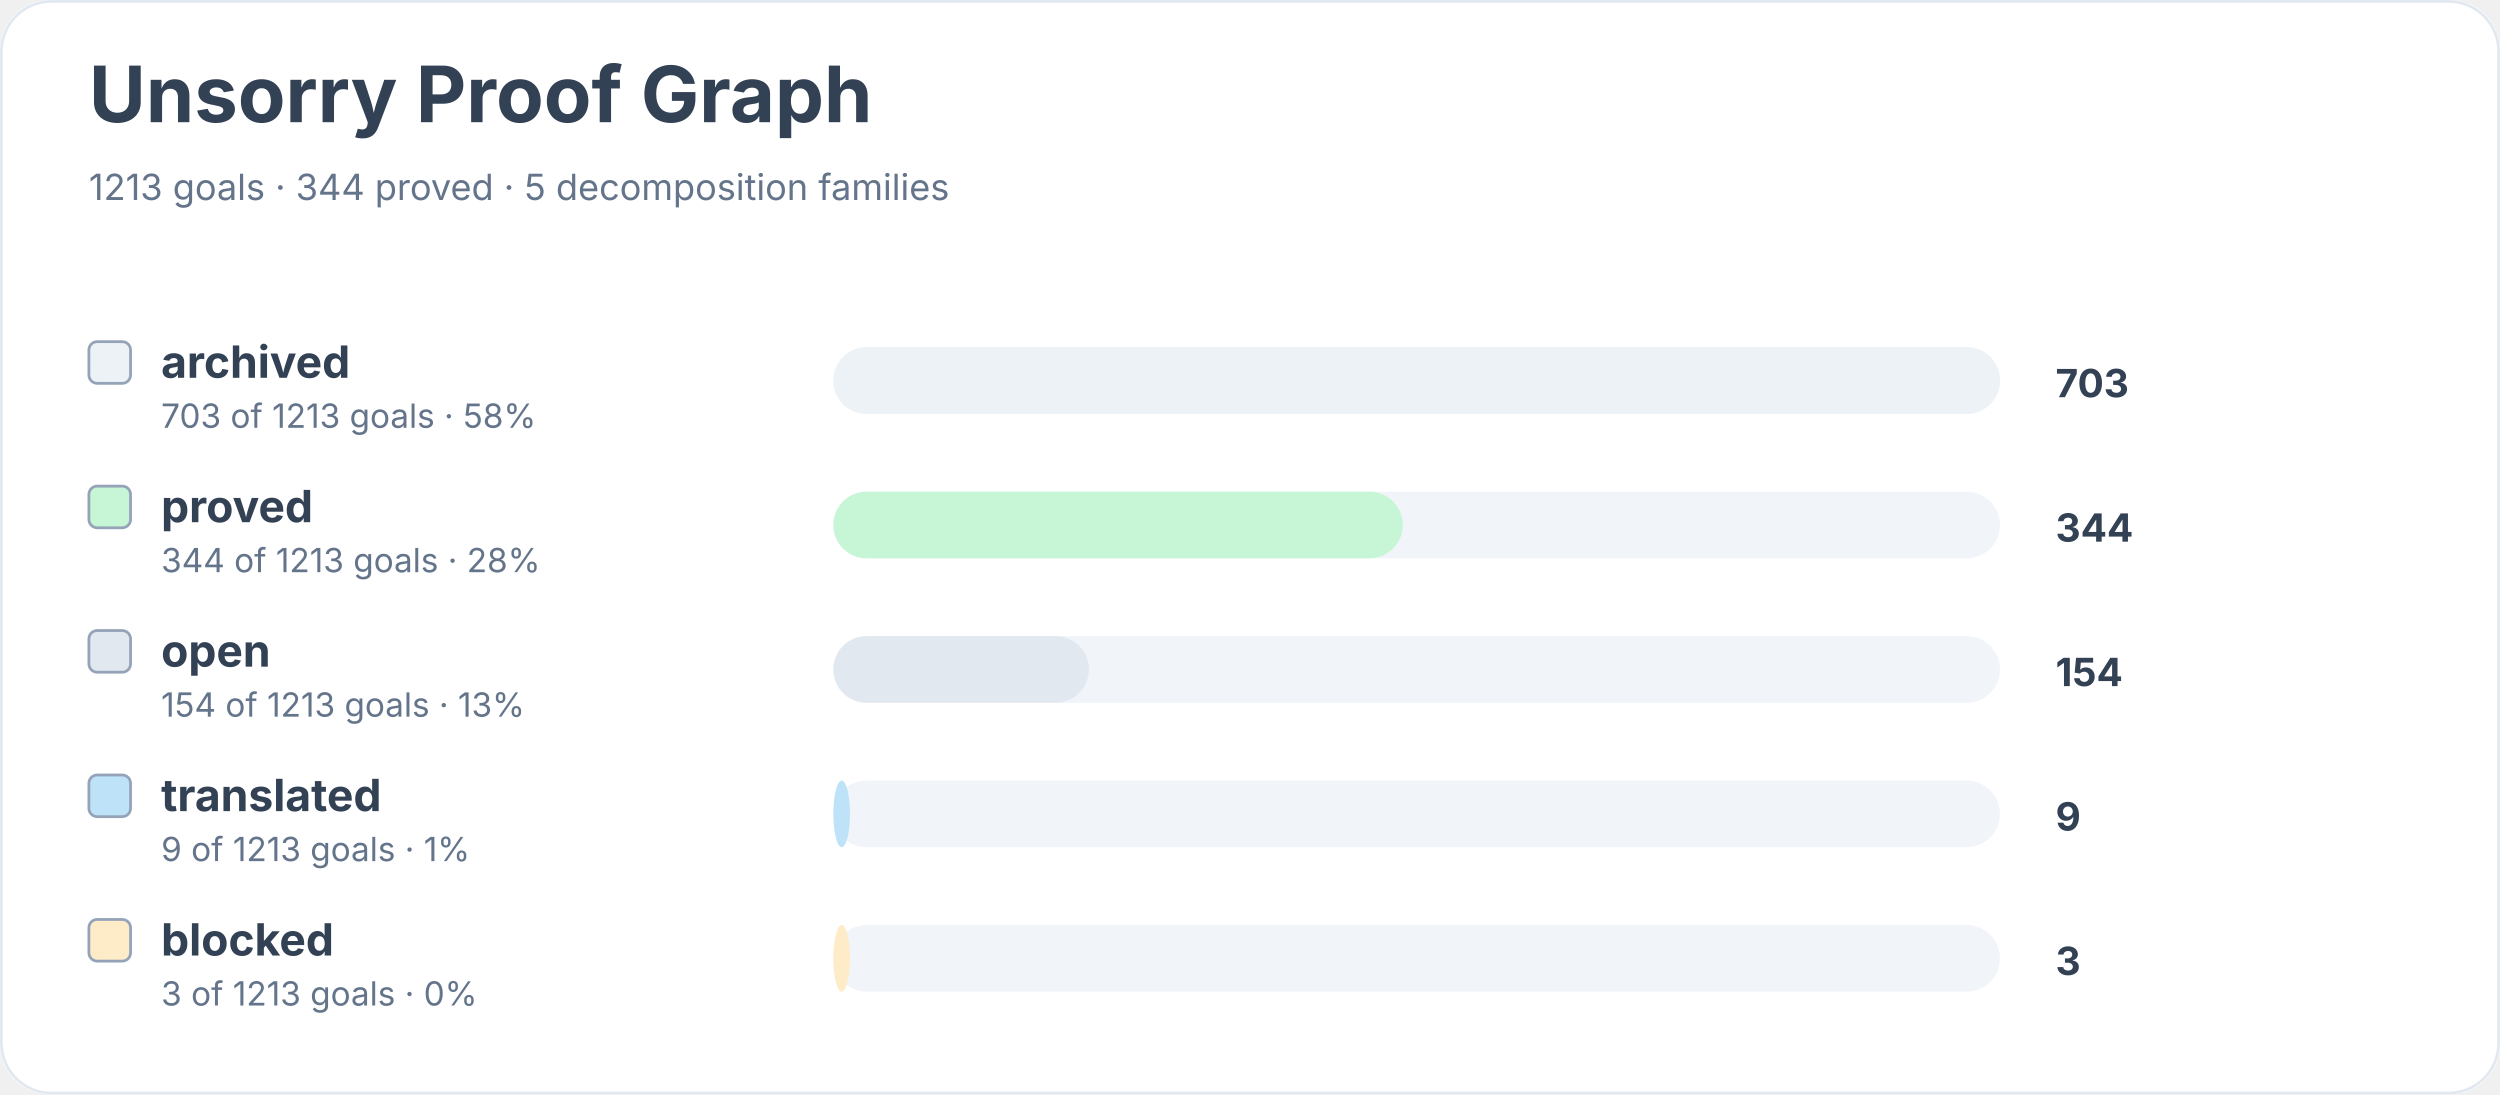
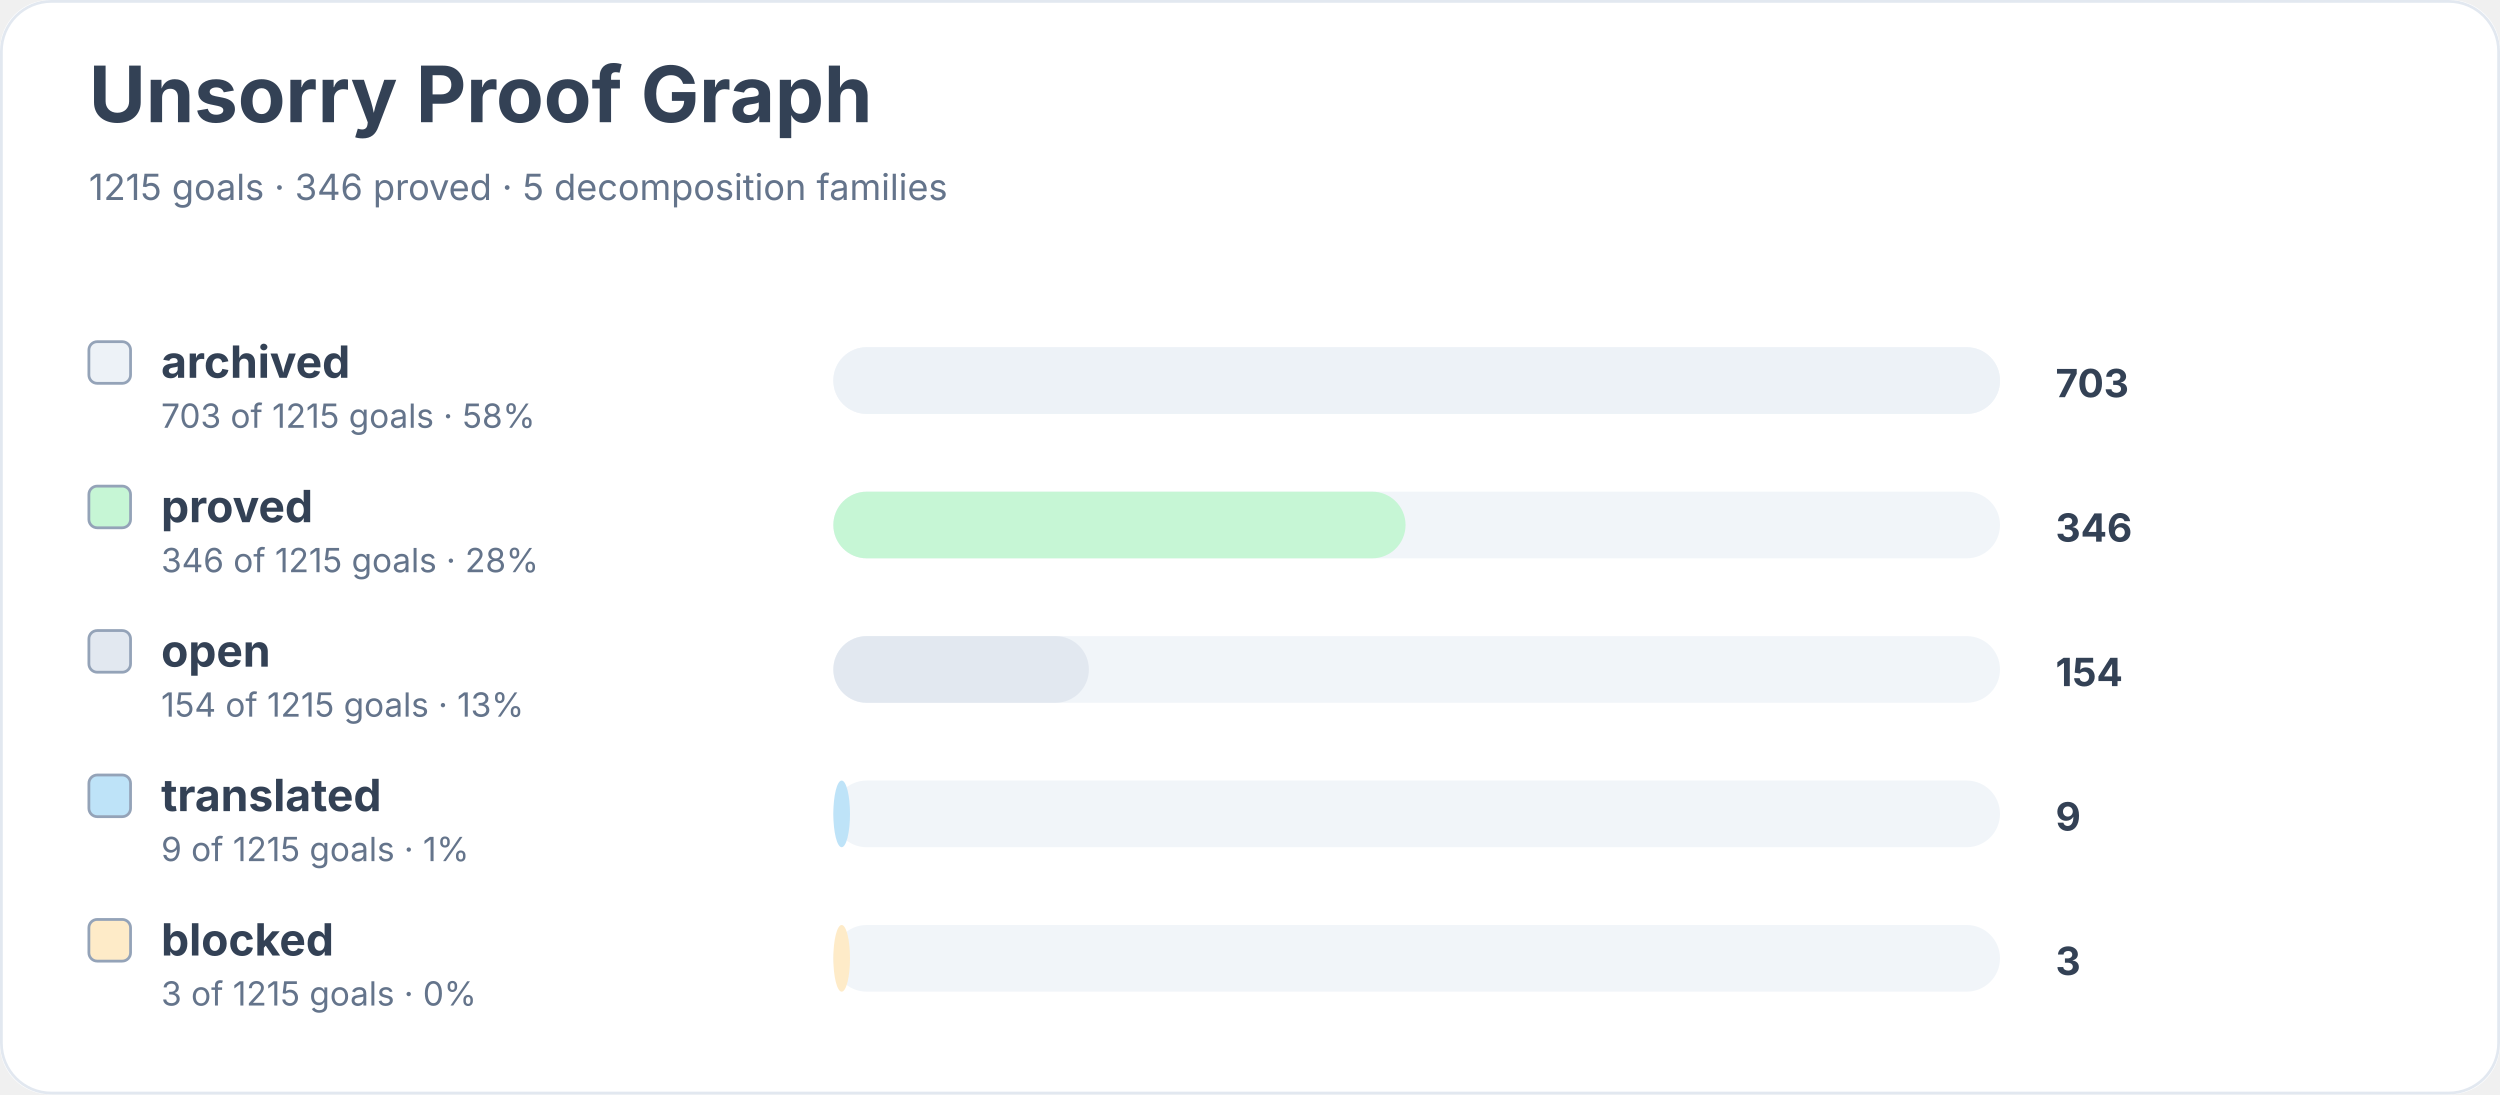
<svg xmlns="http://www.w3.org/2000/svg" width="900" height="394" viewBox="0 0 900 394" role="img" aria-labelledby="title desc">
  <rect width="900" height="100%" rx="18" fill="#ffffff" />
  <rect x="0.5" y="0.5" width="899" height="393" rx="18" fill="none" stroke="#e2e8f0" />
  <text x="32" y="44" font-family="Inter, system-ui, sans-serif" font-size="28" font-weight="700" fill="#334155">Unsorry Proof Graph</text>
-   <text x="32" y="72" font-family="Inter, system-ui, sans-serif" font-size="13" fill="#64748b">1213 goals · 344 proved · 5 decomposition families</text>
+   <text x="32" y="72" font-family="Inter, system-ui, sans-serif" font-size="13" fill="#64748b">1215 goals · 346 proved · 5 decomposition families</text>
  <rect x="32" y="123" width="15" height="15" rx="3" fill="#edf2f7" stroke="#94a3b8" />
  <text x="58" y="136" font-family="Inter, system-ui, sans-serif" font-size="16" font-weight="650" fill="#334155">archived</text>
-   <text x="58" y="154" font-family="Inter, system-ui, sans-serif" font-size="12" fill="#64748b">703 of 1213 goals · 58%</text>
+   <text x="58" y="154" font-family="Inter, system-ui, sans-serif" font-size="12" fill="#64748b">703 of 1215 goals · 58%</text>
  <rect x="300" y="125" width="420" height="24" rx="12" fill="#f1f5f9" />
  <rect x="300" y="125" width="420" height="24" rx="12" fill="#edf2f7" />
  <text x="740" y="143" font-family="Inter, system-ui, sans-serif" font-size="14" font-weight="700" fill="#334155">703</text>
  <rect x="32" y="175" width="15" height="15" rx="3" fill="#c6f6d5" stroke="#94a3b8" />
  <text x="58" y="188" font-family="Inter, system-ui, sans-serif" font-size="16" font-weight="650" fill="#334155">proved</text>
-   <text x="58" y="206" font-family="Inter, system-ui, sans-serif" font-size="12" fill="#64748b">344 of 1213 goals · 28%</text>
+   <text x="58" y="206" font-family="Inter, system-ui, sans-serif" font-size="12" fill="#64748b">346 of 1215 goals · 28%</text>
  <rect x="300" y="177" width="420" height="24" rx="12" fill="#f1f5f9" />
-   <rect x="300" y="177" width="205" height="24" rx="12" fill="#c6f6d5" />
-   <text x="740" y="195" font-family="Inter, system-ui, sans-serif" font-size="14" font-weight="700" fill="#334155">344</text>
+   <rect x="300" y="177" width="206" height="24" rx="12" fill="#c6f6d5" />
+   <text x="740" y="195" font-family="Inter, system-ui, sans-serif" font-size="14" font-weight="700" fill="#334155">346</text>
  <rect x="32" y="227" width="15" height="15" rx="3" fill="#e2e8f0" stroke="#94a3b8" />
  <text x="58" y="240" font-family="Inter, system-ui, sans-serif" font-size="16" font-weight="650" fill="#334155">open</text>
-   <text x="58" y="258" font-family="Inter, system-ui, sans-serif" font-size="12" fill="#64748b">154 of 1213 goals · 13%</text>
+   <text x="58" y="258" font-family="Inter, system-ui, sans-serif" font-size="12" fill="#64748b">154 of 1215 goals · 13%</text>
  <rect x="300" y="229" width="420" height="24" rx="12" fill="#f1f5f9" />
  <rect x="300" y="229" width="92" height="24" rx="12" fill="#e2e8f0" />
  <text x="740" y="247" font-family="Inter, system-ui, sans-serif" font-size="14" font-weight="700" fill="#334155">154</text>
  <rect x="32" y="279" width="15" height="15" rx="3" fill="#bee3f8" stroke="#94a3b8" />
  <text x="58" y="292" font-family="Inter, system-ui, sans-serif" font-size="16" font-weight="650" fill="#334155">translated</text>
-   <text x="58" y="310" font-family="Inter, system-ui, sans-serif" font-size="12" fill="#64748b">9 of 1213 goals · 1%</text>
+   <text x="58" y="310" font-family="Inter, system-ui, sans-serif" font-size="12" fill="#64748b">9 of 1215 goals · 1%</text>
  <rect x="300" y="281" width="420" height="24" rx="12" fill="#f1f5f9" />
  <rect x="300" y="281" width="6" height="24" rx="12" fill="#bee3f8" />
  <text x="740" y="299" font-family="Inter, system-ui, sans-serif" font-size="14" font-weight="700" fill="#334155">9</text>
  <rect x="32" y="331" width="15" height="15" rx="3" fill="#feebc8" stroke="#94a3b8" />
  <text x="58" y="344" font-family="Inter, system-ui, sans-serif" font-size="16" font-weight="650" fill="#334155">blocked</text>
-   <text x="58" y="362" font-family="Inter, system-ui, sans-serif" font-size="12" fill="#64748b">3 of 1213 goals · 0%</text>
+   <text x="58" y="362" font-family="Inter, system-ui, sans-serif" font-size="12" fill="#64748b">3 of 1215 goals · 0%</text>
  <rect x="300" y="333" width="420" height="24" rx="12" fill="#f1f5f9" />
  <rect x="300" y="333" width="6" height="24" rx="12" fill="#feebc8" />
  <text x="740" y="351" font-family="Inter, system-ui, sans-serif" font-size="14" font-weight="700" fill="#334155">3</text>
</svg>
